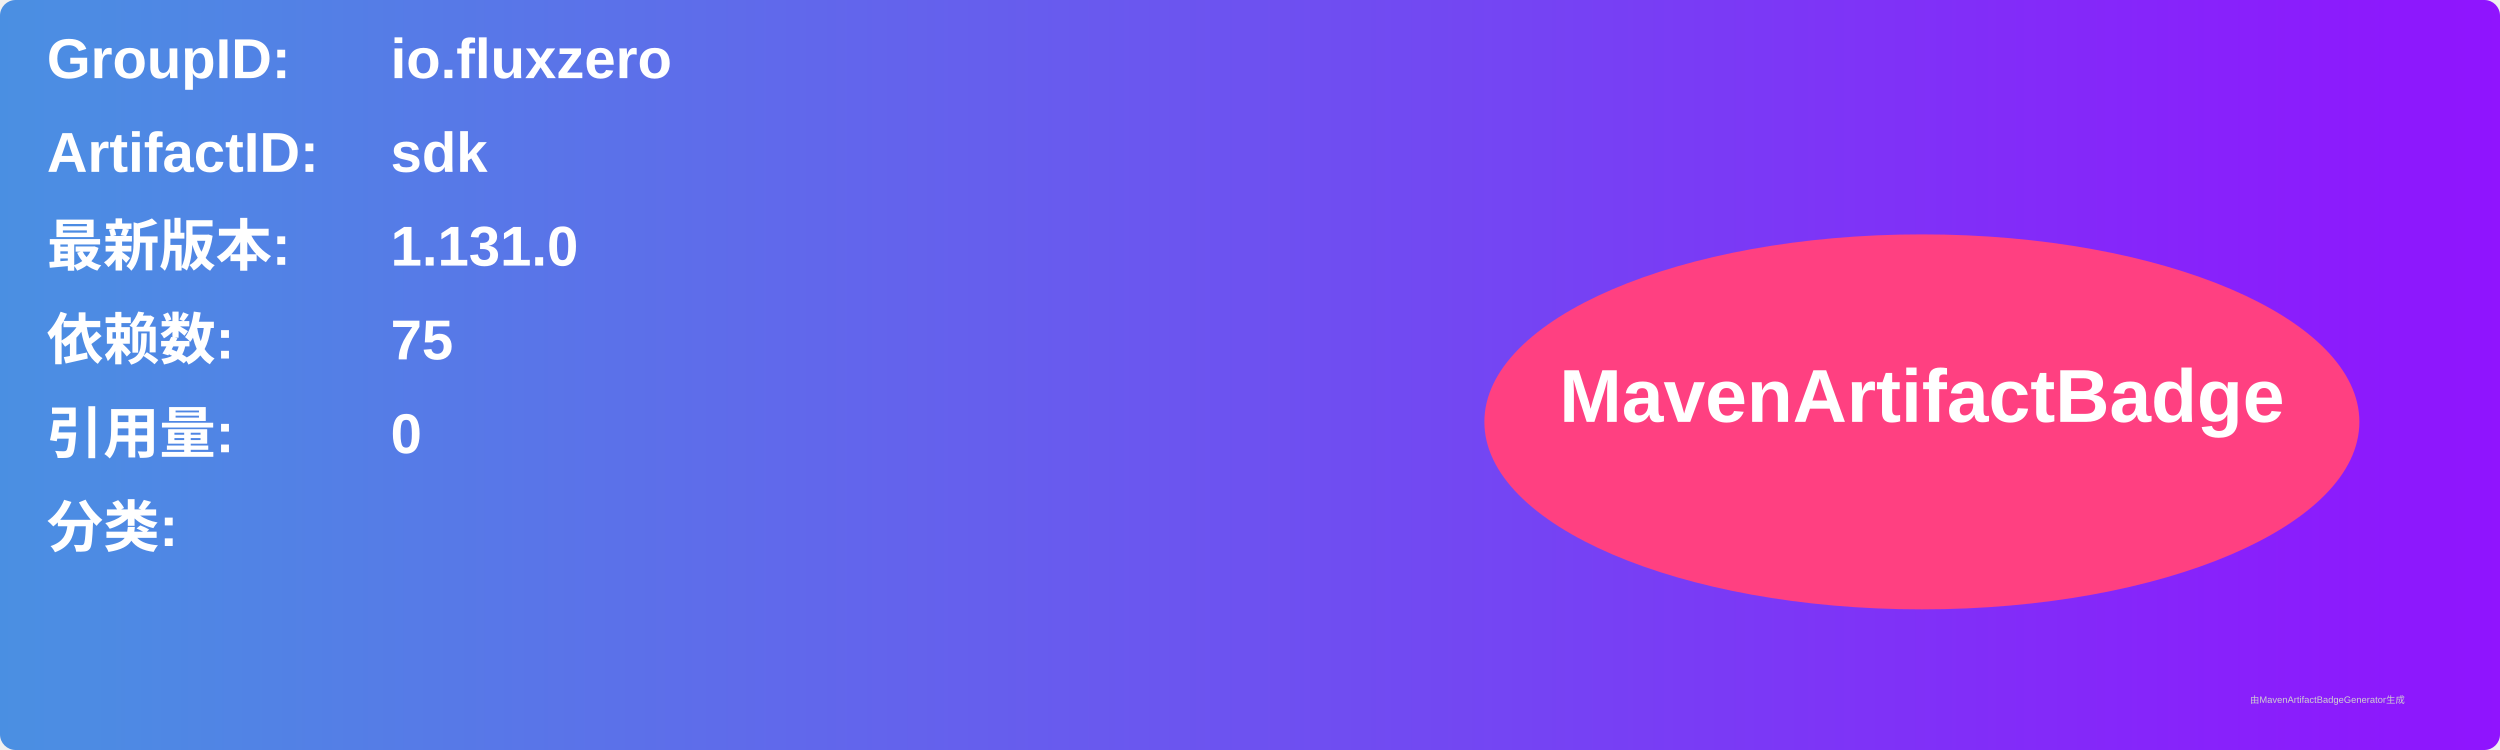
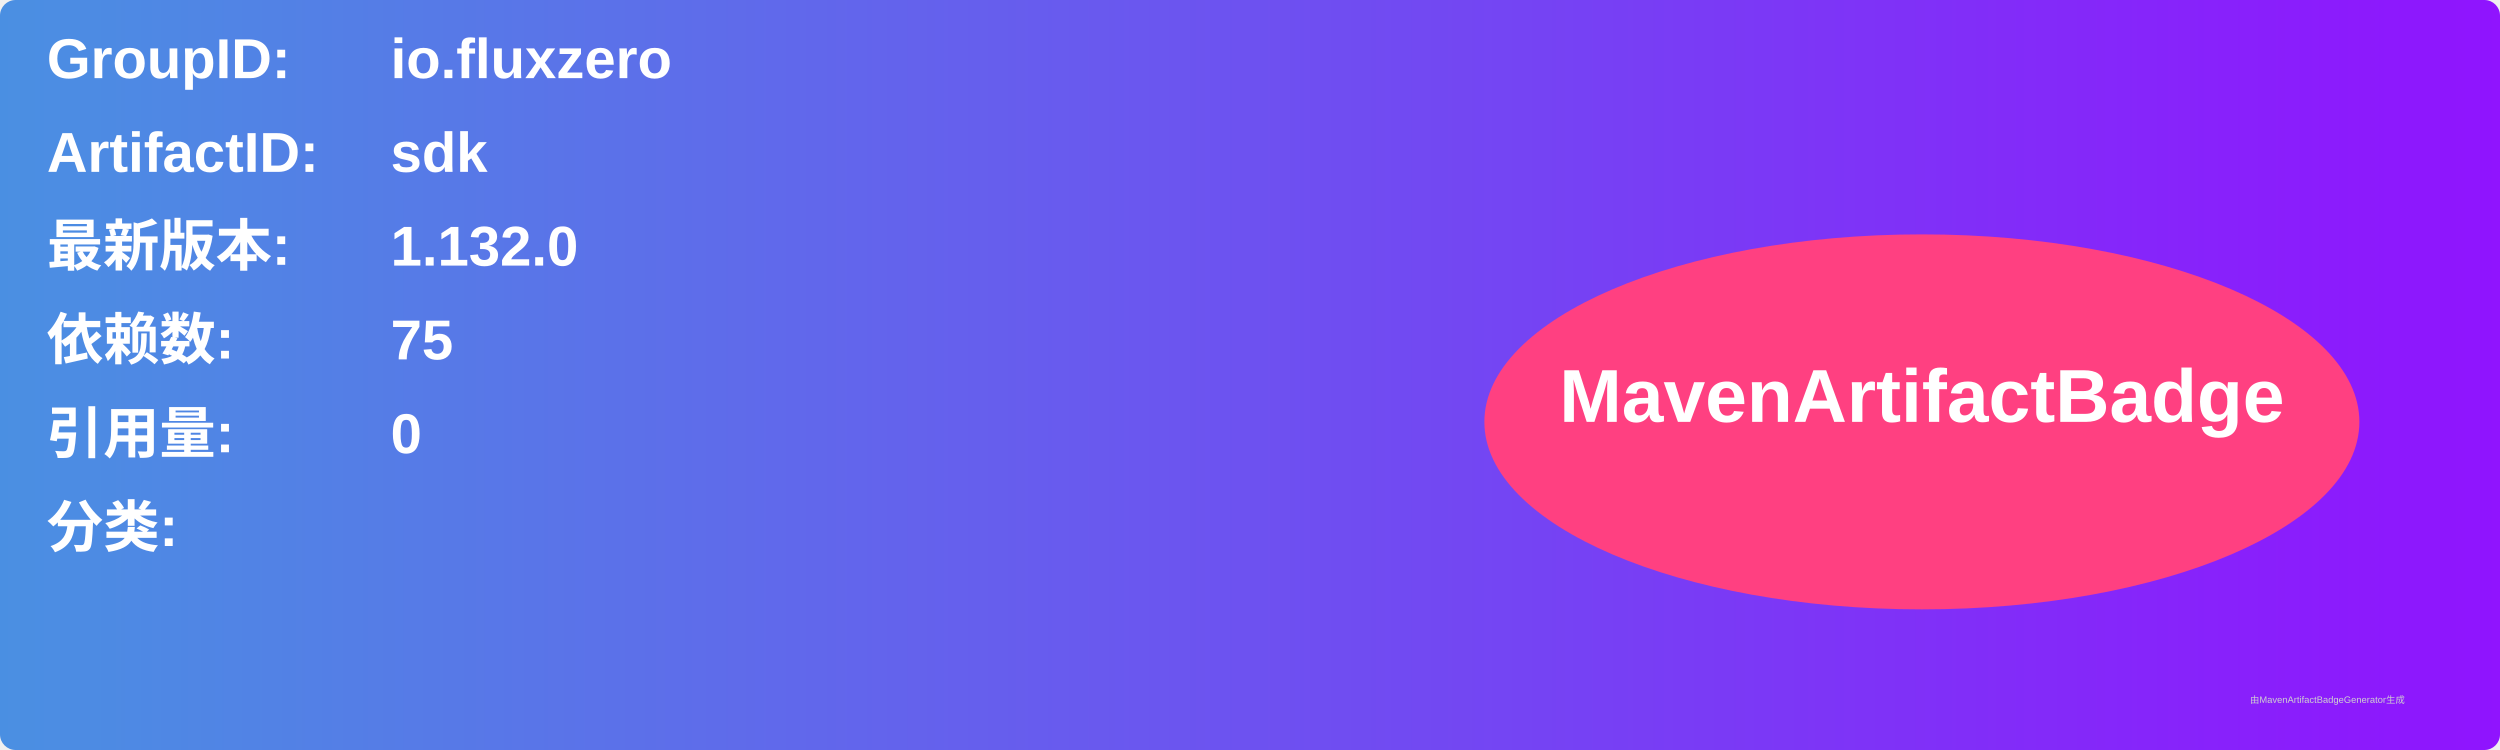
<svg xmlns="http://www.w3.org/2000/svg" width="800" height="240" viewBox="0 0 800 240">
  <linearGradient id="grad" x1="0%" y1="0%" x2="100%" y2="0%">
    <stop offset="0%" stop-color="#4a90e2" />
    <stop offset="100%" stop-color="#9013fe" />
  </linearGradient>
  <rect width="100%" height="100%" rx="5" ry="5" fill="url(#grad)" />
  <g transform="translate(15, 15)">
    <text x="0" y="10" font-family="Arial" font-size="18" fill="white" font-weight="bold" width="260">GroupID:</text>
    <text x="110" y="10" font-family="Arial" font-size="18" fill="white" font-weight="bold" width="460">io.fluxzero</text>
    <text x="0" y="40" font-family="Arial" font-size="18" fill="white" font-weight="bold" width="260">ArtifactID:</text>
    <text x="110" y="40" font-family="Arial" font-size="18" fill="white" font-weight="bold" width="460">sdk</text>
    <text x="0" y="70" font-family="Arial" font-size="18" fill="white" font-weight="bold">最新版本:</text>
    <text x="110" y="70" font-family="Arial" font-size="18" fill="white" font-weight="bold">
-       <tspan font-weight="bold">1.131.0</tspan>
+       <tspan font-weight="bold">1.132.0</tspan>
    </text>
    <text x="0" y="100" font-family="Arial" font-size="18" fill="white" font-weight="bold">依赖数: </text>
    <text x="110" y="100" font-family="Arial" font-size="18" fill="white">
      <tspan font-weight="bold">75</tspan>
    </text>
    <text x="0" y="130" font-family="Arial" font-size="18" fill="white" font-weight="bold">引用量: </text>
    <text x="110" y="130" font-family="Arial" font-size="18" fill="white">
      <tspan font-weight="bold">0</tspan>
    </text>
    <text x="0" y="160" font-family="Arial" font-size="18" fill="white" font-weight="bold">分类:</text>
    <text x="10" y="190" font-family="Arial" font-size="10" fill="white">
      <tspan font-weight="bold" />
    </text>
    <ellipse cx="600" cy="120" rx="140" ry="60" fill="#ff4081" />
    <text x="600" y="120" text-anchor="middle" font-family="Arial" font-size="24" fill="white" font-weight="bold">MavenArtifactBadge</text>
  </g>
  <text x="720" y="225" font-family="Arial" font-size="3" fill="#d0d0d0">由MavenArtifactBadgeGenerator生成</text>
</svg>
